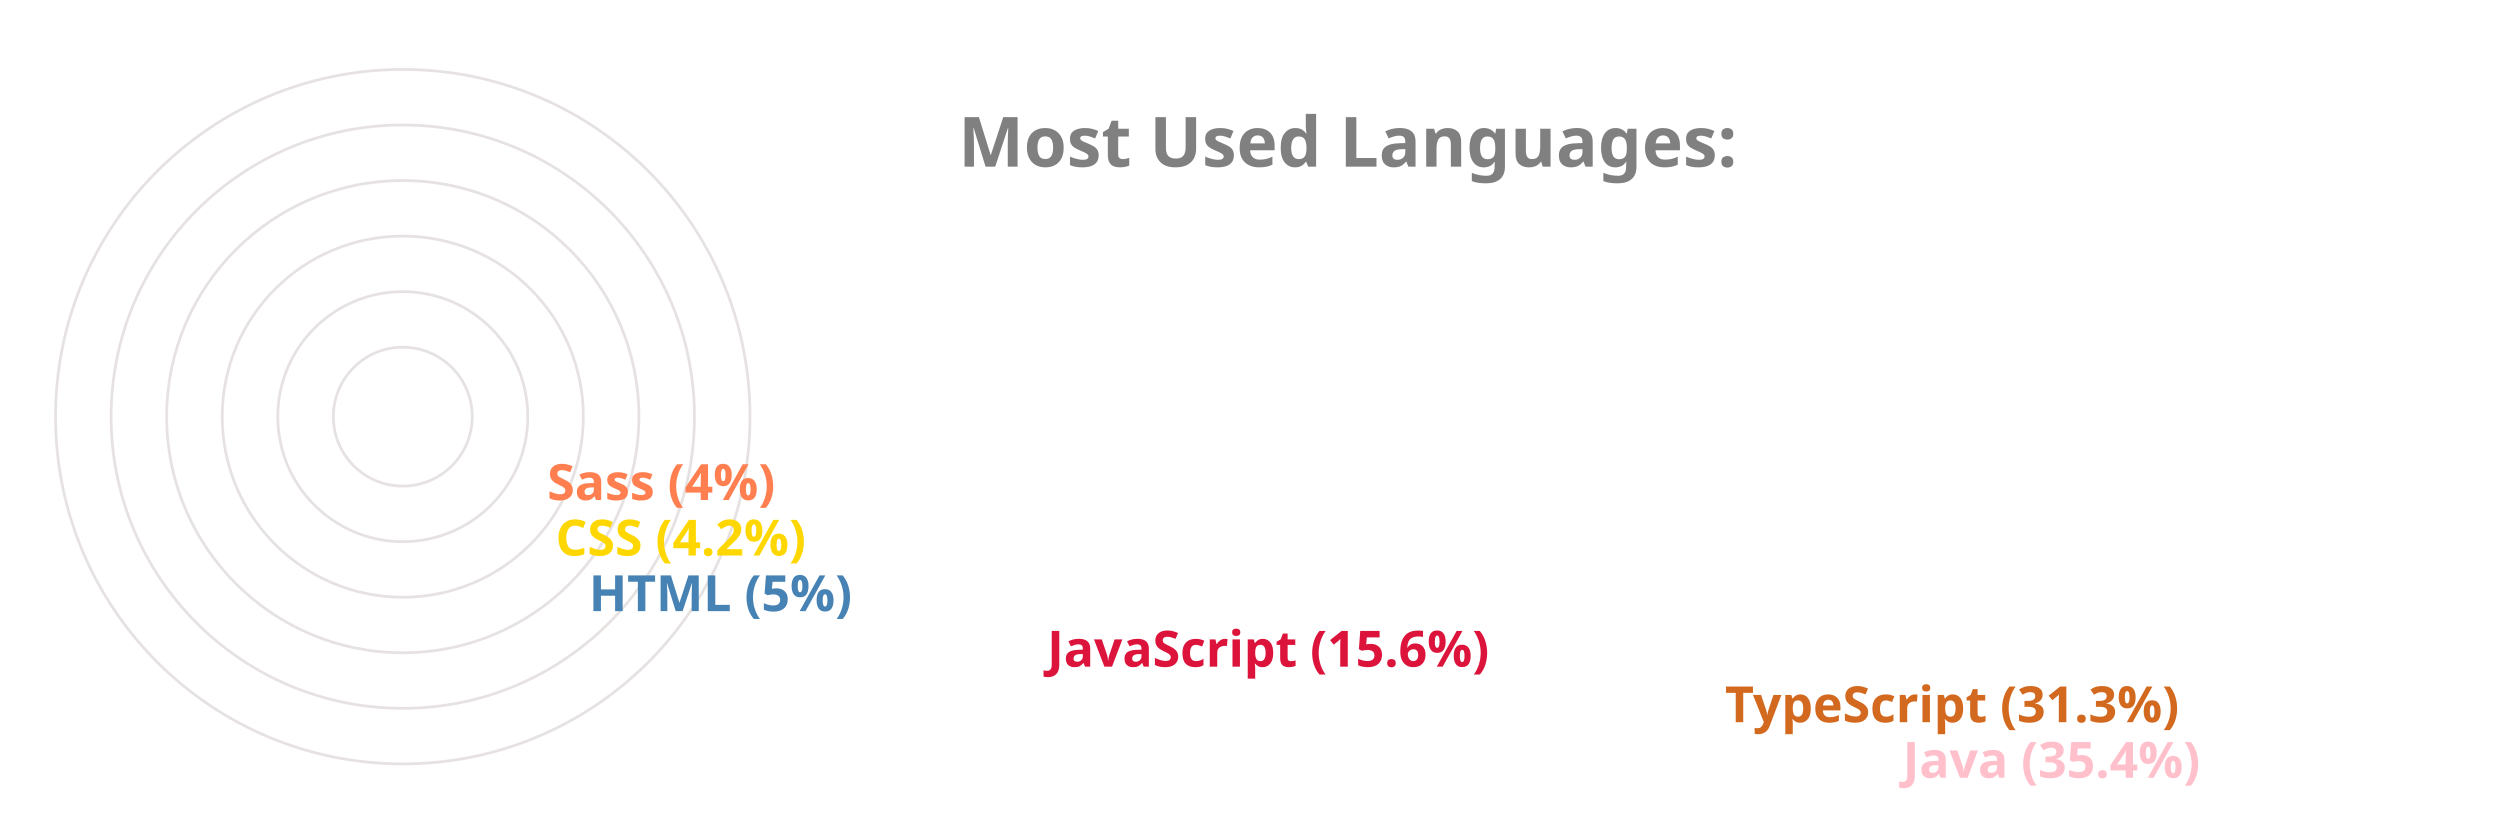
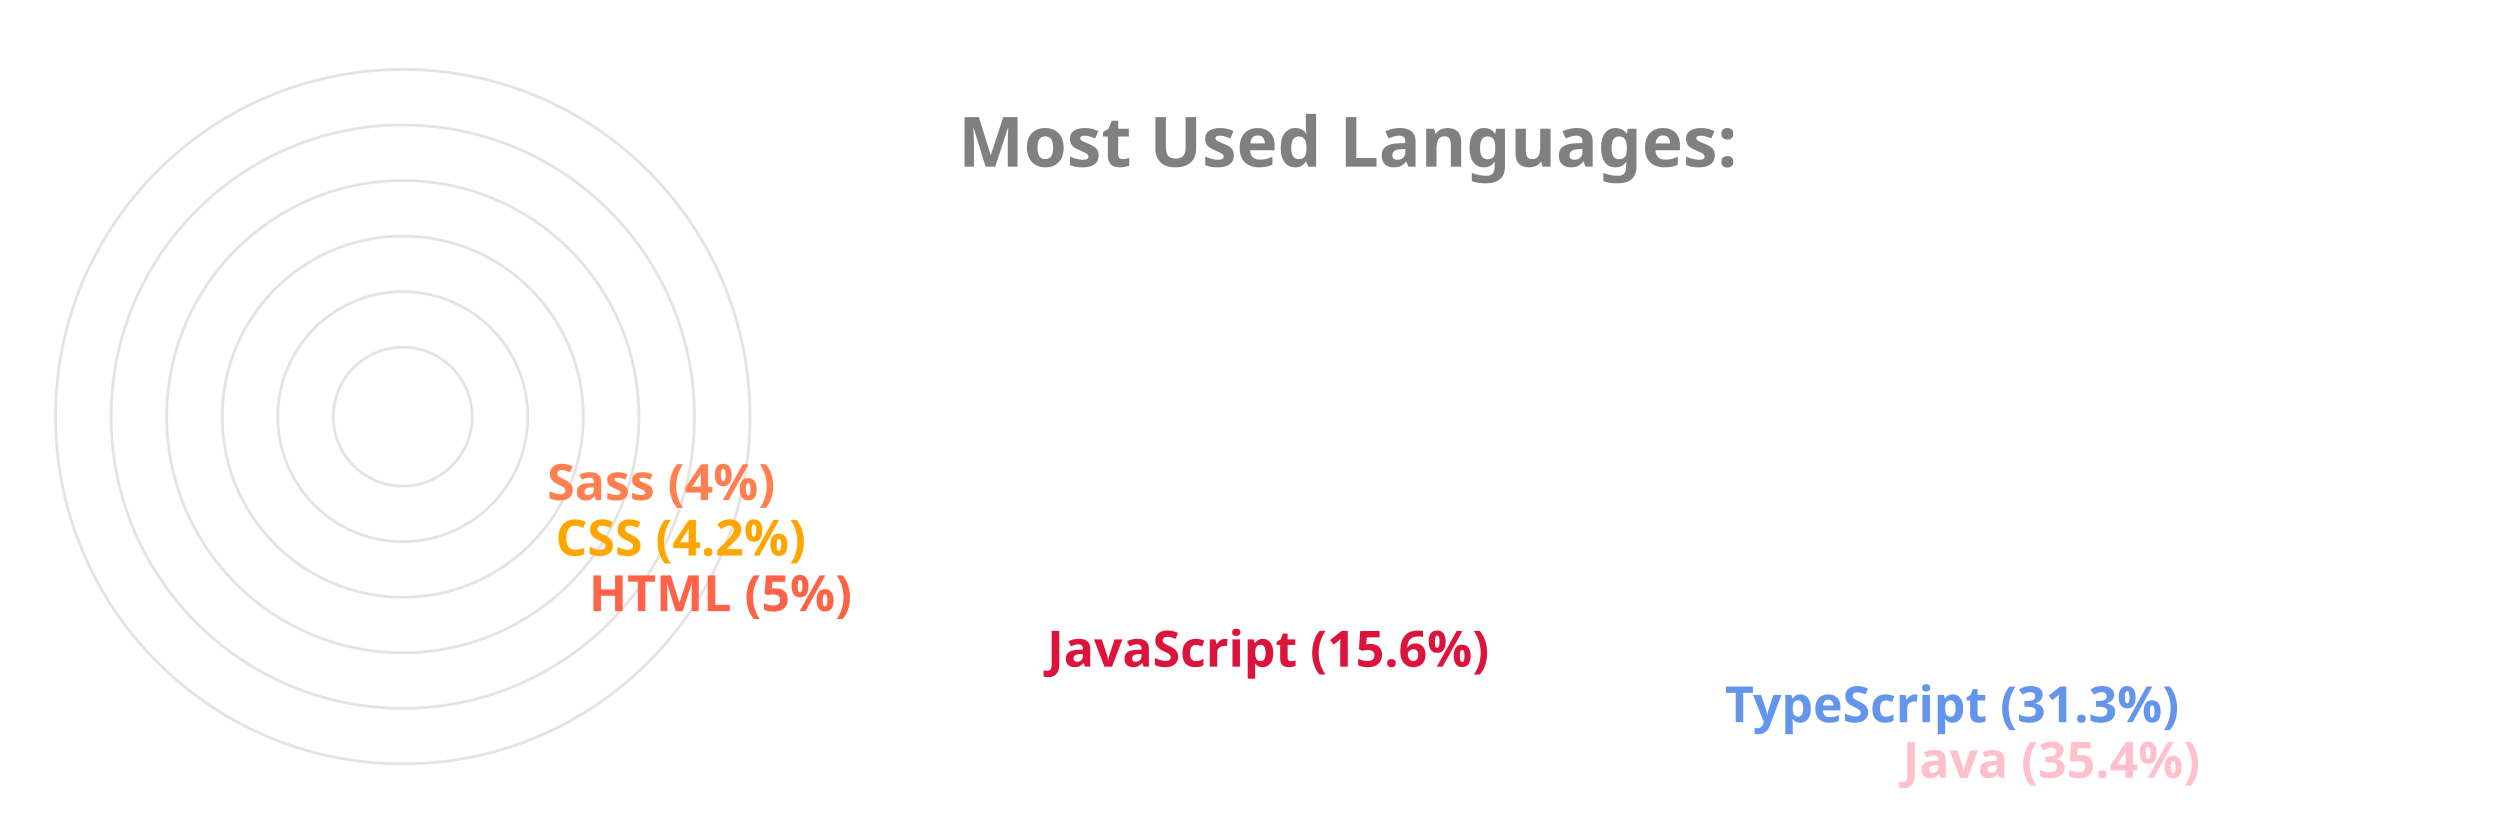
<svg xmlns="http://www.w3.org/2000/svg" viewBox="0 0 650 300" height="200px" width="600px">
  <style>
		.label {
			font: bold 25px sans-serif;
			color: #404040;
			-webkit-text-stroke: 1px white;
	  	}
		.name {
			font: bold 18px sans-serif;
			color: #404040;
	  	}

		.line {
			stroke-dasharray: 1000;
			stroke-dashoffset: 1000;
			animation: dash 3.5s ease-in-out forwards;	
			animation-iteration-count: infinite;
			animation-direction: alternate-reverse;
		}

		.path {
			stroke-dasharray: 1000;
			stroke-dashoffset: 1000;
			animation: dash 3.5s ease-in-out forwards;	
			animation-iteration-count: infinite;
			animation-direction: alternate-reverse;
		}
		  
		@keyframes dash {
			to {
				stroke-dashoffset: 0;
			}
		}

	</style>
  <g stroke="#E6E2E1" fill="none" stroke-width="1">
    <circle cx="20" cy="150" r="125" />
    <circle cx="20" cy="150" r="105" />
    <circle cx="20" cy="150" r="85" />
    <circle cx="20" cy="150" r="65" />
    <circle cx="20" cy="150" r="45" />
    <circle cx="20" cy="150" r="25" />
  </g>
  <g fill="none" stroke-width="20" class="line">
    <line x2="550" y2="275" x1="20" y1="275" stroke="Pink" />
-     <line x2="486" y2="255" x1="20" y1="255" stroke="Chocolate" />
+     <line x2="486" y2="255" x1="20" y1="255" stroke="CornflowerBlue" />
    <line x2="242" y2="235" x1="20" y1="235" stroke="Crimson" />
-     <line x2="77" y2="215" x1="20" y1="215" stroke="SteelBlue" />
-     <line x2="65" y2="195" x1="20" y1="195" stroke="Gold" />
+     <line x2="77" y2="215" x1="20" y1="215" stroke="Tomato" />
+     <line x2="65" y2="195" x1="20" y1="195" stroke="Orange" />
    <line x2="62" y2="175" x1="20" y1="175" stroke="Coral" />
  </g>
  <g fill="none" stroke-width="20" stroke-linecap="round" class="path">
    <path d="M 20 275 A 125 125 45 0 1 -82 78" stroke="Pink" />
-     <path d="M 20 255 A 105 105 45 0 1 -70 95" stroke="Chocolate" />
+     <path d="M 20 255 A 105 105 45 0 1 -70 95" stroke="CornflowerBlue" />
    <path d="M 20 235 A 85 85 45 0 1 -61 126" stroke="Crimson" />
-     <path d="M 20 215 A 65 65 45 0 1 -44 144" stroke="SteelBlue" />
-     <path d="M 20 195 A 45 45 45 0 1 -24 146" stroke="Gold" />
+     <path d="M 20 215 A 65 65 45 0 1 -44 144" stroke="Tomato" />
+     <path d="M 20 195 A 45 45 45 0 1 -24 146" stroke="Orange" />
    <path d="M 20 175 A 25 25 45 0 1 -4 148" stroke="Coral" />
  </g>
  <g class="name">
    <text x="560" y="280" fill="Pink">Java (35.4%)</text>
-     <text x="496" y="260" fill="Chocolate">TypeScript (31.3%)</text>
+     <text x="496" y="260" fill="CornflowerBlue">TypeScript (31.3%)</text>
    <text x="252" y="240" fill="Crimson">JavaScript (15.6%)</text>
-     <text x="87" y="220" fill="SteelBlue">HTML (5%)</text>
-     <text x="75" y="200" fill="Gold">CSS (4.2%)</text>
+     <text x="87" y="220" fill="Tomato">HTML (5%)</text>
+     <text x="75" y="200" fill="Orange">CSS (4.2%)</text>
    <text x="72" y="180" fill="Coral">Sass (4%)</text>
  </g>
  <g class="label">
    <text x="220" y="60" fill="grey">Most Used Languages:</text>
  </g>
</svg>
